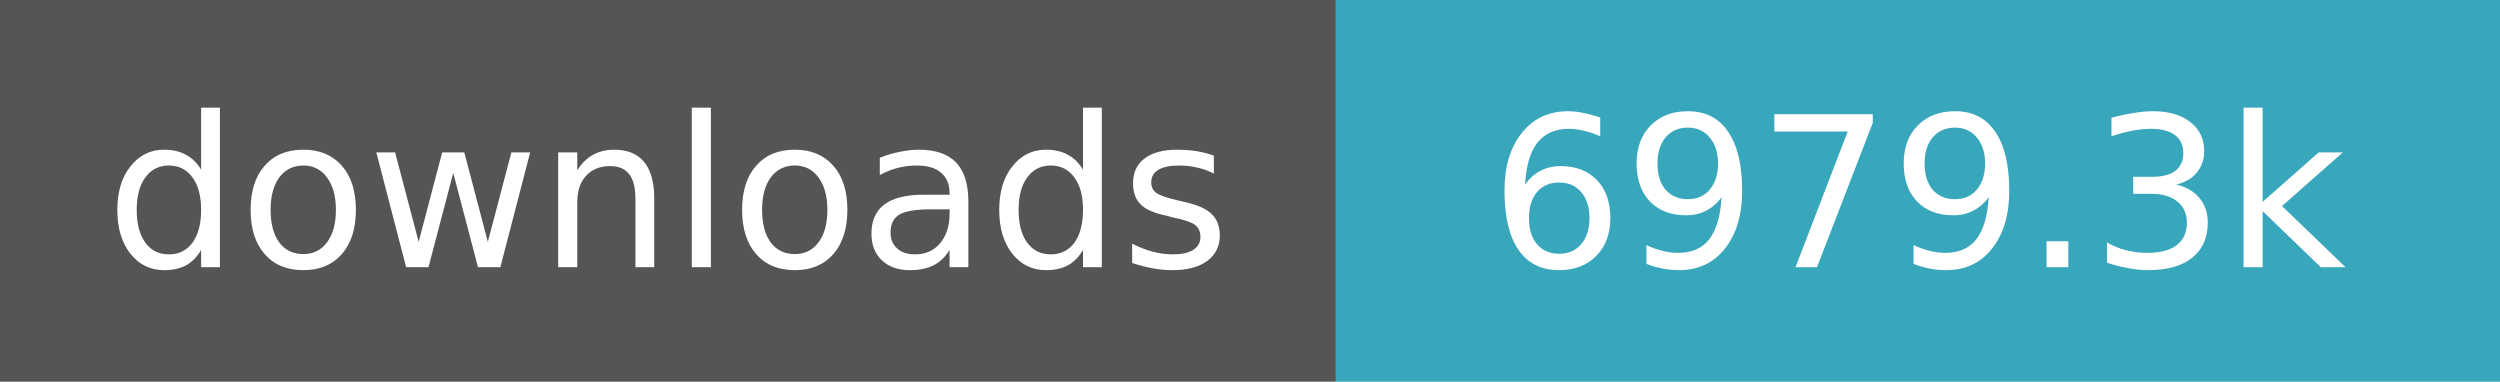
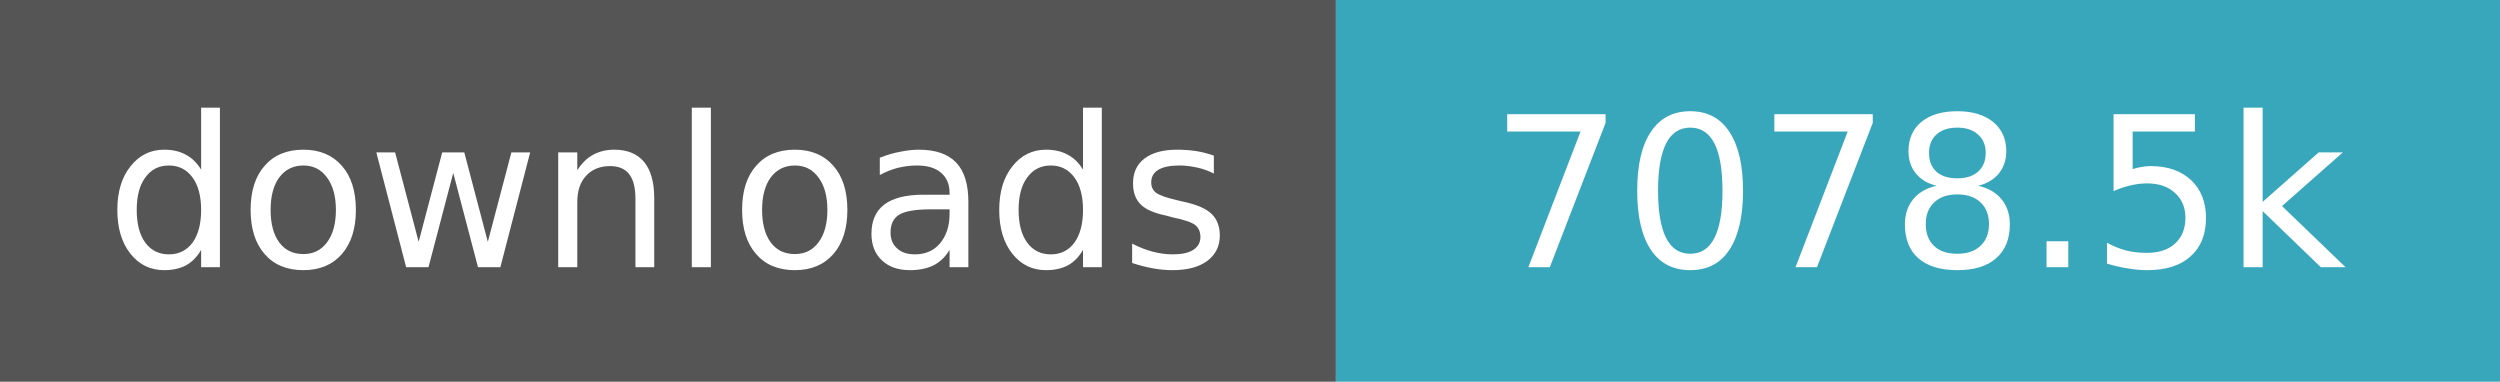
- <svg xmlns="http://www.w3.org/2000/svg" width="131" height="20" role="img" aria-label="downloads: 6,979,316">
+ <svg xmlns="http://www.w3.org/2000/svg" width="131" height="20" role="img" aria-label="downloads: 7,078,465">
  <path fill="#555" d="M0 0h70v20H0z" />
  <path fill="#38a7bc" d="M70 0h61v20H70z" />
  <g fill="#fff" text-anchor="middle" font-family="Verdana,Geneva,DejaVu Sans,sans-serif" font-size="11">
    <text x="35.0" y="14">downloads</text>
-     <text x="100.5" y="14">6979.3k</text>
+     <text x="100.5" y="14">7078.5k</text>
  </g>
</svg>
